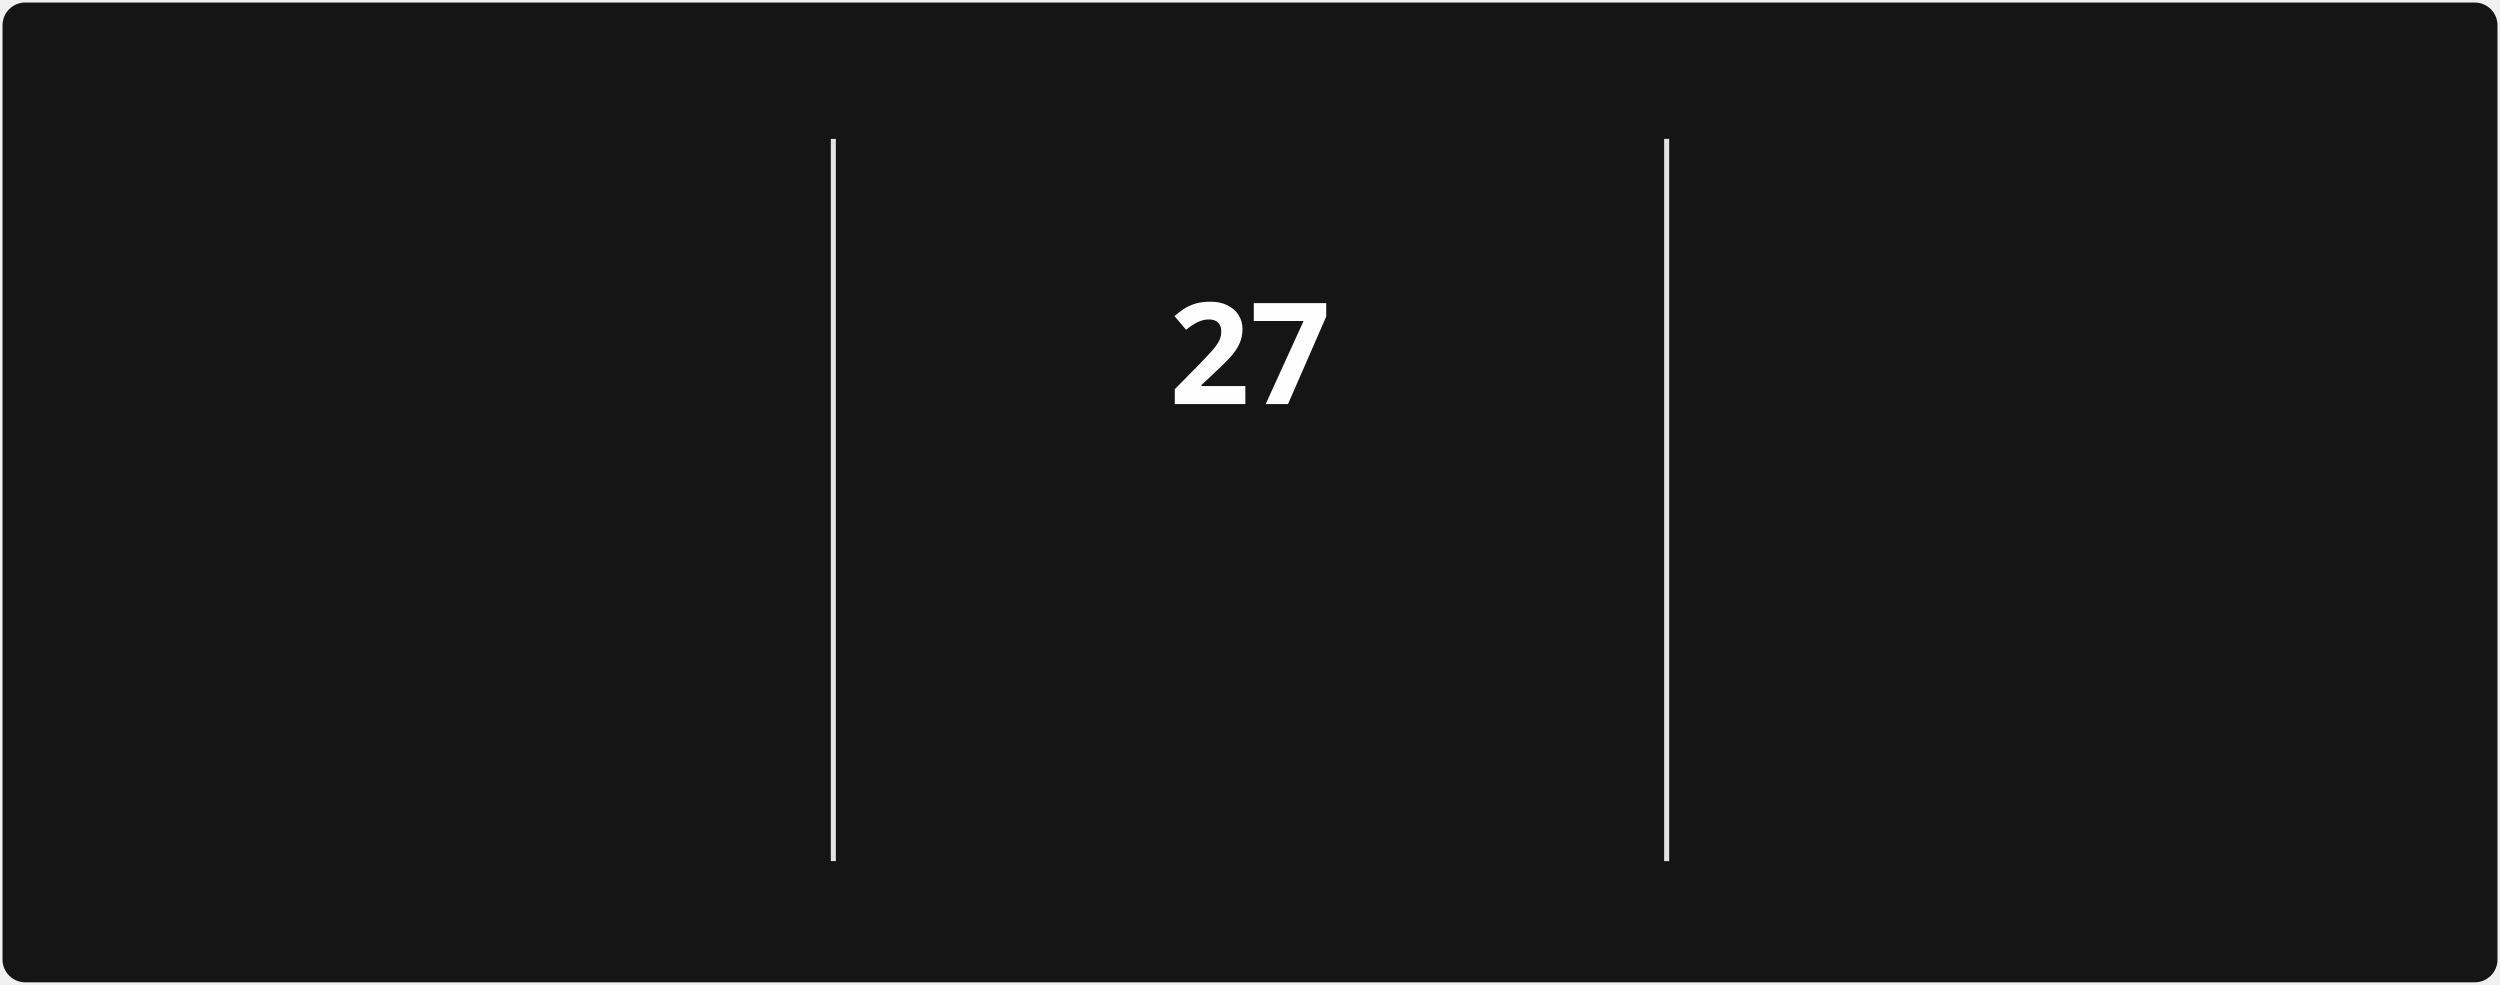
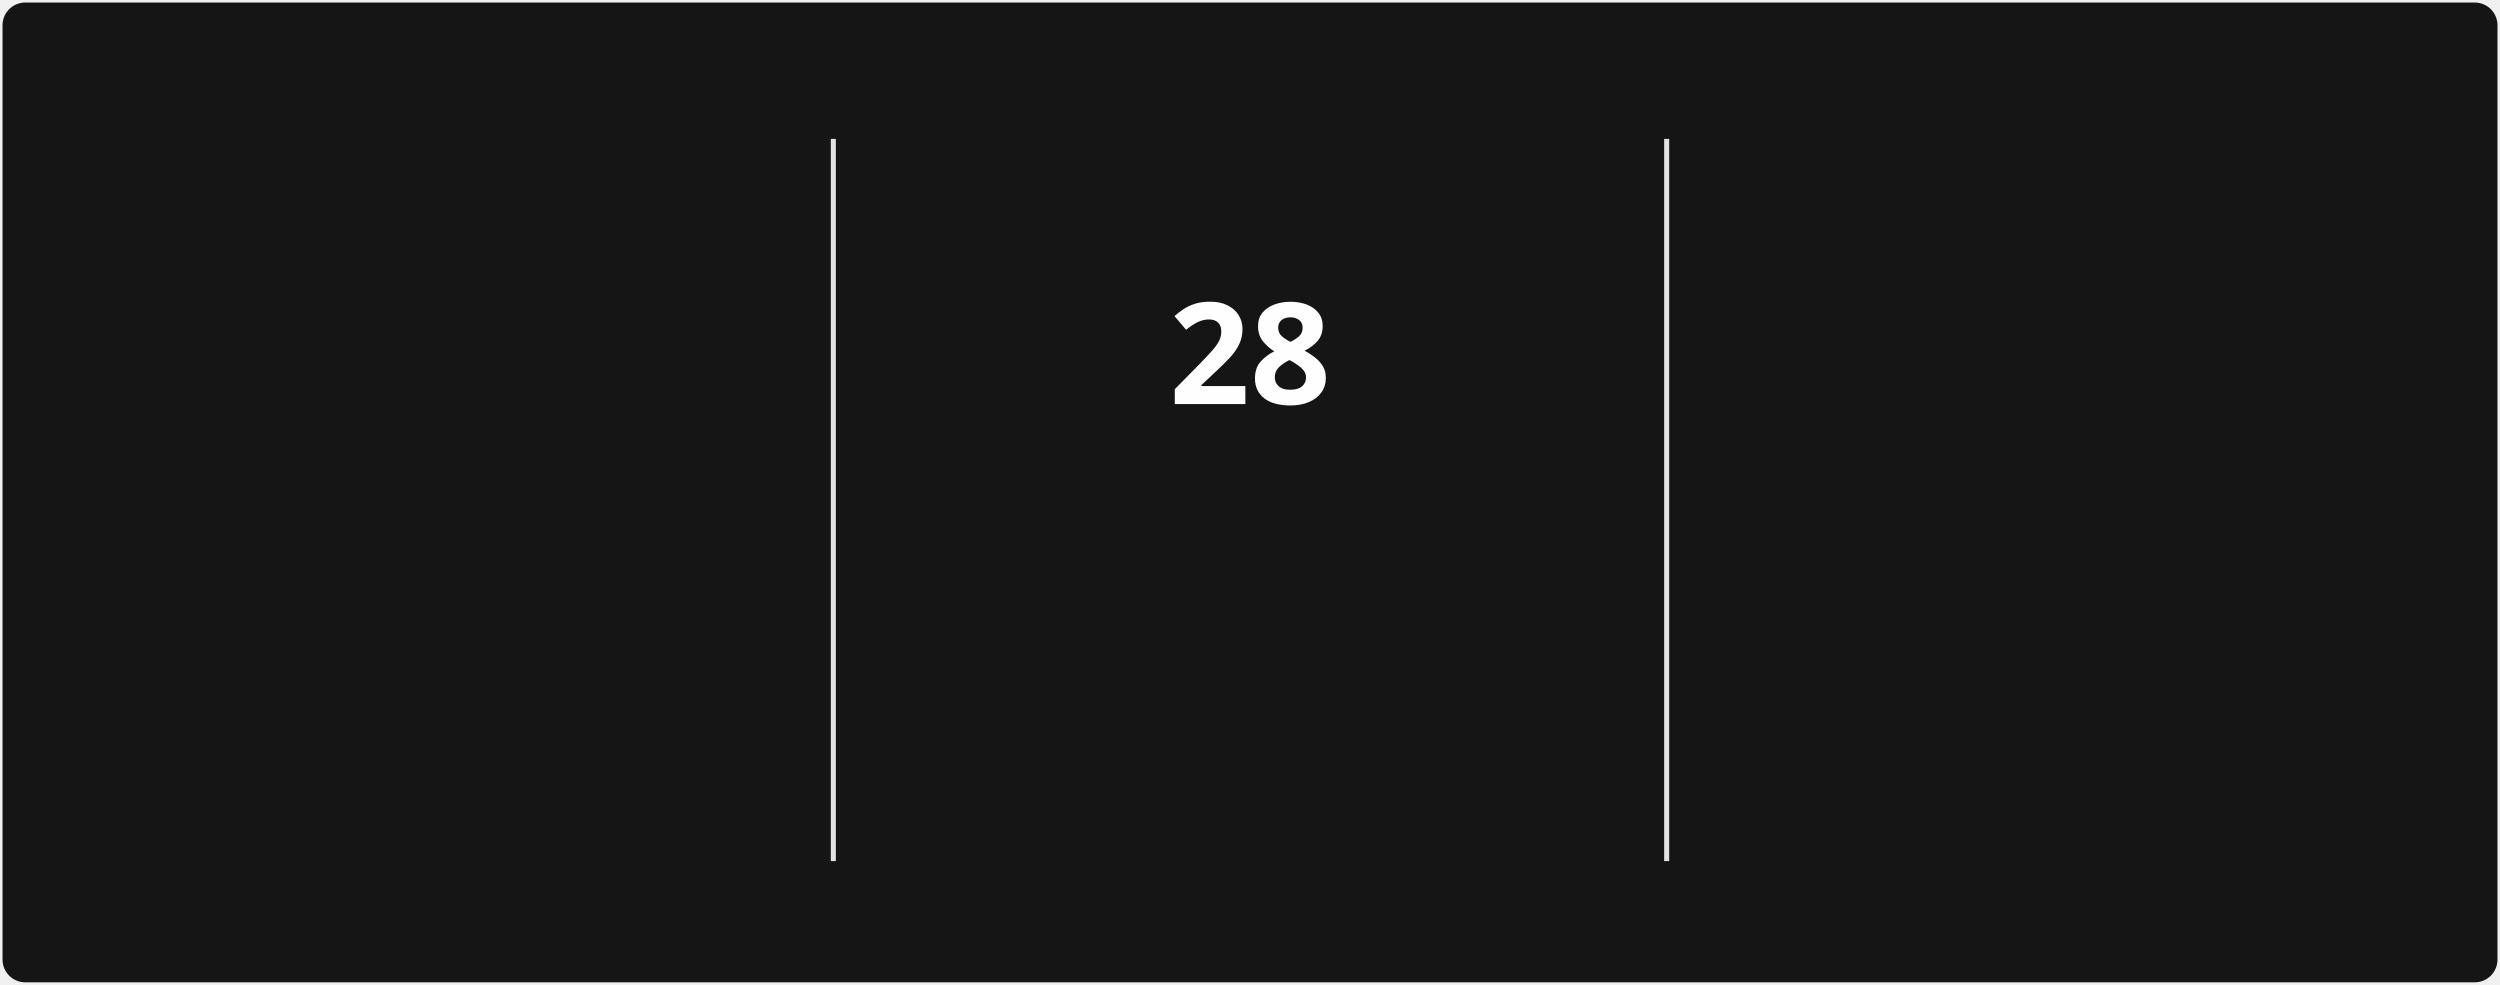
<svg xmlns="http://www.w3.org/2000/svg" style="isolation: isolate" viewBox="0 0 495 195" width="495px" height="195px" direction="ltr">
  <style>
            @keyframes currstreak {
                0% { font-size: 3px; opacity: 0.2; }
                80% { font-size: 34px; opacity: 1; }
                100% { font-size: 28px; opacity: 1; }
            }
            @keyframes fadein {
                0% { opacity: 0; }
                100% { opacity: 1; }
            }
        </style>
  <defs>
    <clipPath id="outer_rectangle">
      <rect width="495" height="195" rx="4.5" />
    </clipPath>
    <mask id="mask_out_ring_behind_fire">
      <rect width="495" height="195" fill="white" />
      <ellipse id="mask-ellipse" cx="247.5" cy="32" rx="13" ry="18" fill="black" />
    </mask>
  </defs>
  <g clip-path="url(#outer_rectangle)">
    <g style="isolation: isolate">
      <rect stroke="#000000" stroke-opacity="0" fill="#151515" rx="4.5" x="0.5" y="0.5" width="494" height="194" />
    </g>
    <g style="isolation: isolate">
      <line x1="165" y1="28" x2="165" y2="170" vector-effect="non-scaling-stroke" stroke-width="1" stroke="#E4E2E2" stroke-linejoin="miter" stroke-linecap="square" stroke-miterlimit="3" />
      <line x1="330" y1="28" x2="330" y2="170" vector-effect="non-scaling-stroke" stroke-width="1" stroke="#E4E2E2" stroke-linejoin="miter" stroke-linecap="square" stroke-miterlimit="3" />
    </g>
    <g style="isolation: isolate">
      <g transform="translate(82.5, 48)">
        <text x="0" y="32" stroke-width="0" text-anchor="middle" fill="#FEFEFE" stroke="none" font-family="&quot;Segoe UI&quot;, Ubuntu, sans-serif" font-weight="700" font-size="28px" font-style="normal" style="opacity: 0; animation: fadein 0.5s linear forwards 0.6s">
-                         1,445
+                         1,447
                    </text>
      </g>
      <g transform="translate(82.5, 84)">
        <text x="0" y="32" stroke-width="0" text-anchor="middle" fill="#FEFEFE" stroke="none" font-family="&quot;Segoe UI&quot;, Ubuntu, sans-serif" font-weight="400" font-size="14px" font-style="normal" style="opacity: 0; animation: fadein 0.5s linear forwards 0.7s">
                        Total Contributions
                    </text>
      </g>
      <g transform="translate(82.5, 114)">
        <text x="0" y="32" stroke-width="0" text-anchor="middle" fill="#9E9E9E" stroke="none" font-family="&quot;Segoe UI&quot;, Ubuntu, sans-serif" font-weight="400" font-size="12px" font-style="normal" style="opacity: 0; animation: fadein 0.5s linear forwards 0.8s">
                        Dec 21, 2021 - Present
                    </text>
      </g>
    </g>
    <g style="isolation: isolate">
      <g transform="translate(247.5, 108)">
        <text x="0" y="32" stroke-width="0" text-anchor="middle" fill="#FB8C00" stroke="none" font-family="&quot;Segoe UI&quot;, Ubuntu, sans-serif" font-weight="700" font-size="14px" font-style="normal" style="opacity: 0; animation: fadein 0.5s linear forwards 0.9s">
                        Current Streak
                    </text>
      </g>
      <g transform="translate(247.5, 145)">
        <text x="0" y="21" stroke-width="0" text-anchor="middle" fill="#9E9E9E" stroke="none" font-family="&quot;Segoe UI&quot;, Ubuntu, sans-serif" font-weight="400" font-size="12px" font-style="normal" style="opacity: 0; animation: fadein 0.5s linear forwards 0.9s">
-                         Jun 5 - Jul 1
+                         Jun 5 - Jul 2
                    </text>
      </g>
      <g mask="url(#mask_out_ring_behind_fire)">
        <circle cx="247.5" cy="71" r="40" fill="none" stroke="#FB8C00" stroke-width="5" style="opacity: 0; animation: fadein 0.5s linear forwards 0.4s" />
      </g>
      <g transform="translate(247.5, 19.5)" stroke-opacity="0" style="opacity: 0; animation: fadein 0.5s linear forwards 0.6s">
        <path d="M -12 -0.5 L 15 -0.5 L 15 23.5 L -12 23.5 L -12 -0.5 Z" fill="none" />
        <path d="M 1.5 0.67 C 1.5 0.67 2.24 3.32 2.24 5.47 C 2.24 7.53 0.89 9.2 -1.17 9.2 C -3.23 9.2 -4.79 7.53 -4.79 5.47 L -4.76 5.11 C -6.78 7.51 -8 10.62 -8 13.99 C -8 18.41 -4.42 22 0 22 C 4.42 22 8 18.41 8 13.99 C 8 8.6 5.41 3.79 1.5 0.67 Z M -0.29 19 C -2.07 19 -3.51 17.6 -3.51 15.86 C -3.51 14.24 -2.46 13.1 -0.7 12.74 C 1.07 12.38 2.9 11.53 3.92 10.16 C 4.31 11.45 4.51 12.81 4.51 14.2 C 4.51 16.85 2.36 19 -0.29 19 Z" fill="#FB8C00" stroke-opacity="0" />
      </g>
      <g transform="translate(247.5, 48)">
        <text x="0" y="32" stroke-width="0" text-anchor="middle" fill="#FEFEFE" stroke="none" font-family="&quot;Segoe UI&quot;, Ubuntu, sans-serif" font-weight="700" font-size="28px" font-style="normal" style="animation: currstreak 0.6s linear forwards">
-                         27
+                         28
                    </text>
      </g>
    </g>
    <g style="isolation: isolate">
      <g transform="translate(412.5, 48)">
        <text x="0" y="32" stroke-width="0" text-anchor="middle" fill="#FEFEFE" stroke="none" font-family="&quot;Segoe UI&quot;, Ubuntu, sans-serif" font-weight="700" font-size="28px" font-style="normal" style="opacity: 0; animation: fadein 0.5s linear forwards 1.2s">
                        85
                    </text>
      </g>
      <g transform="translate(412.5, 84)">
        <text x="0" y="32" stroke-width="0" text-anchor="middle" fill="#FEFEFE" stroke="none" font-family="&quot;Segoe UI&quot;, Ubuntu, sans-serif" font-weight="400" font-size="14px" font-style="normal" style="opacity: 0; animation: fadein 0.5s linear forwards 1.3s">
                        Longest Streak
                    </text>
      </g>
      <g transform="translate(412.5, 114)">
        <text x="0" y="32" stroke-width="0" text-anchor="middle" fill="#9E9E9E" stroke="none" font-family="&quot;Segoe UI&quot;, Ubuntu, sans-serif" font-weight="400" font-size="12px" font-style="normal" style="opacity: 0; animation: fadein 0.5s linear forwards 1.4s">
                        Mar 10 - Jun 2
                    </text>
      </g>
    </g>
  </g>
</svg>
